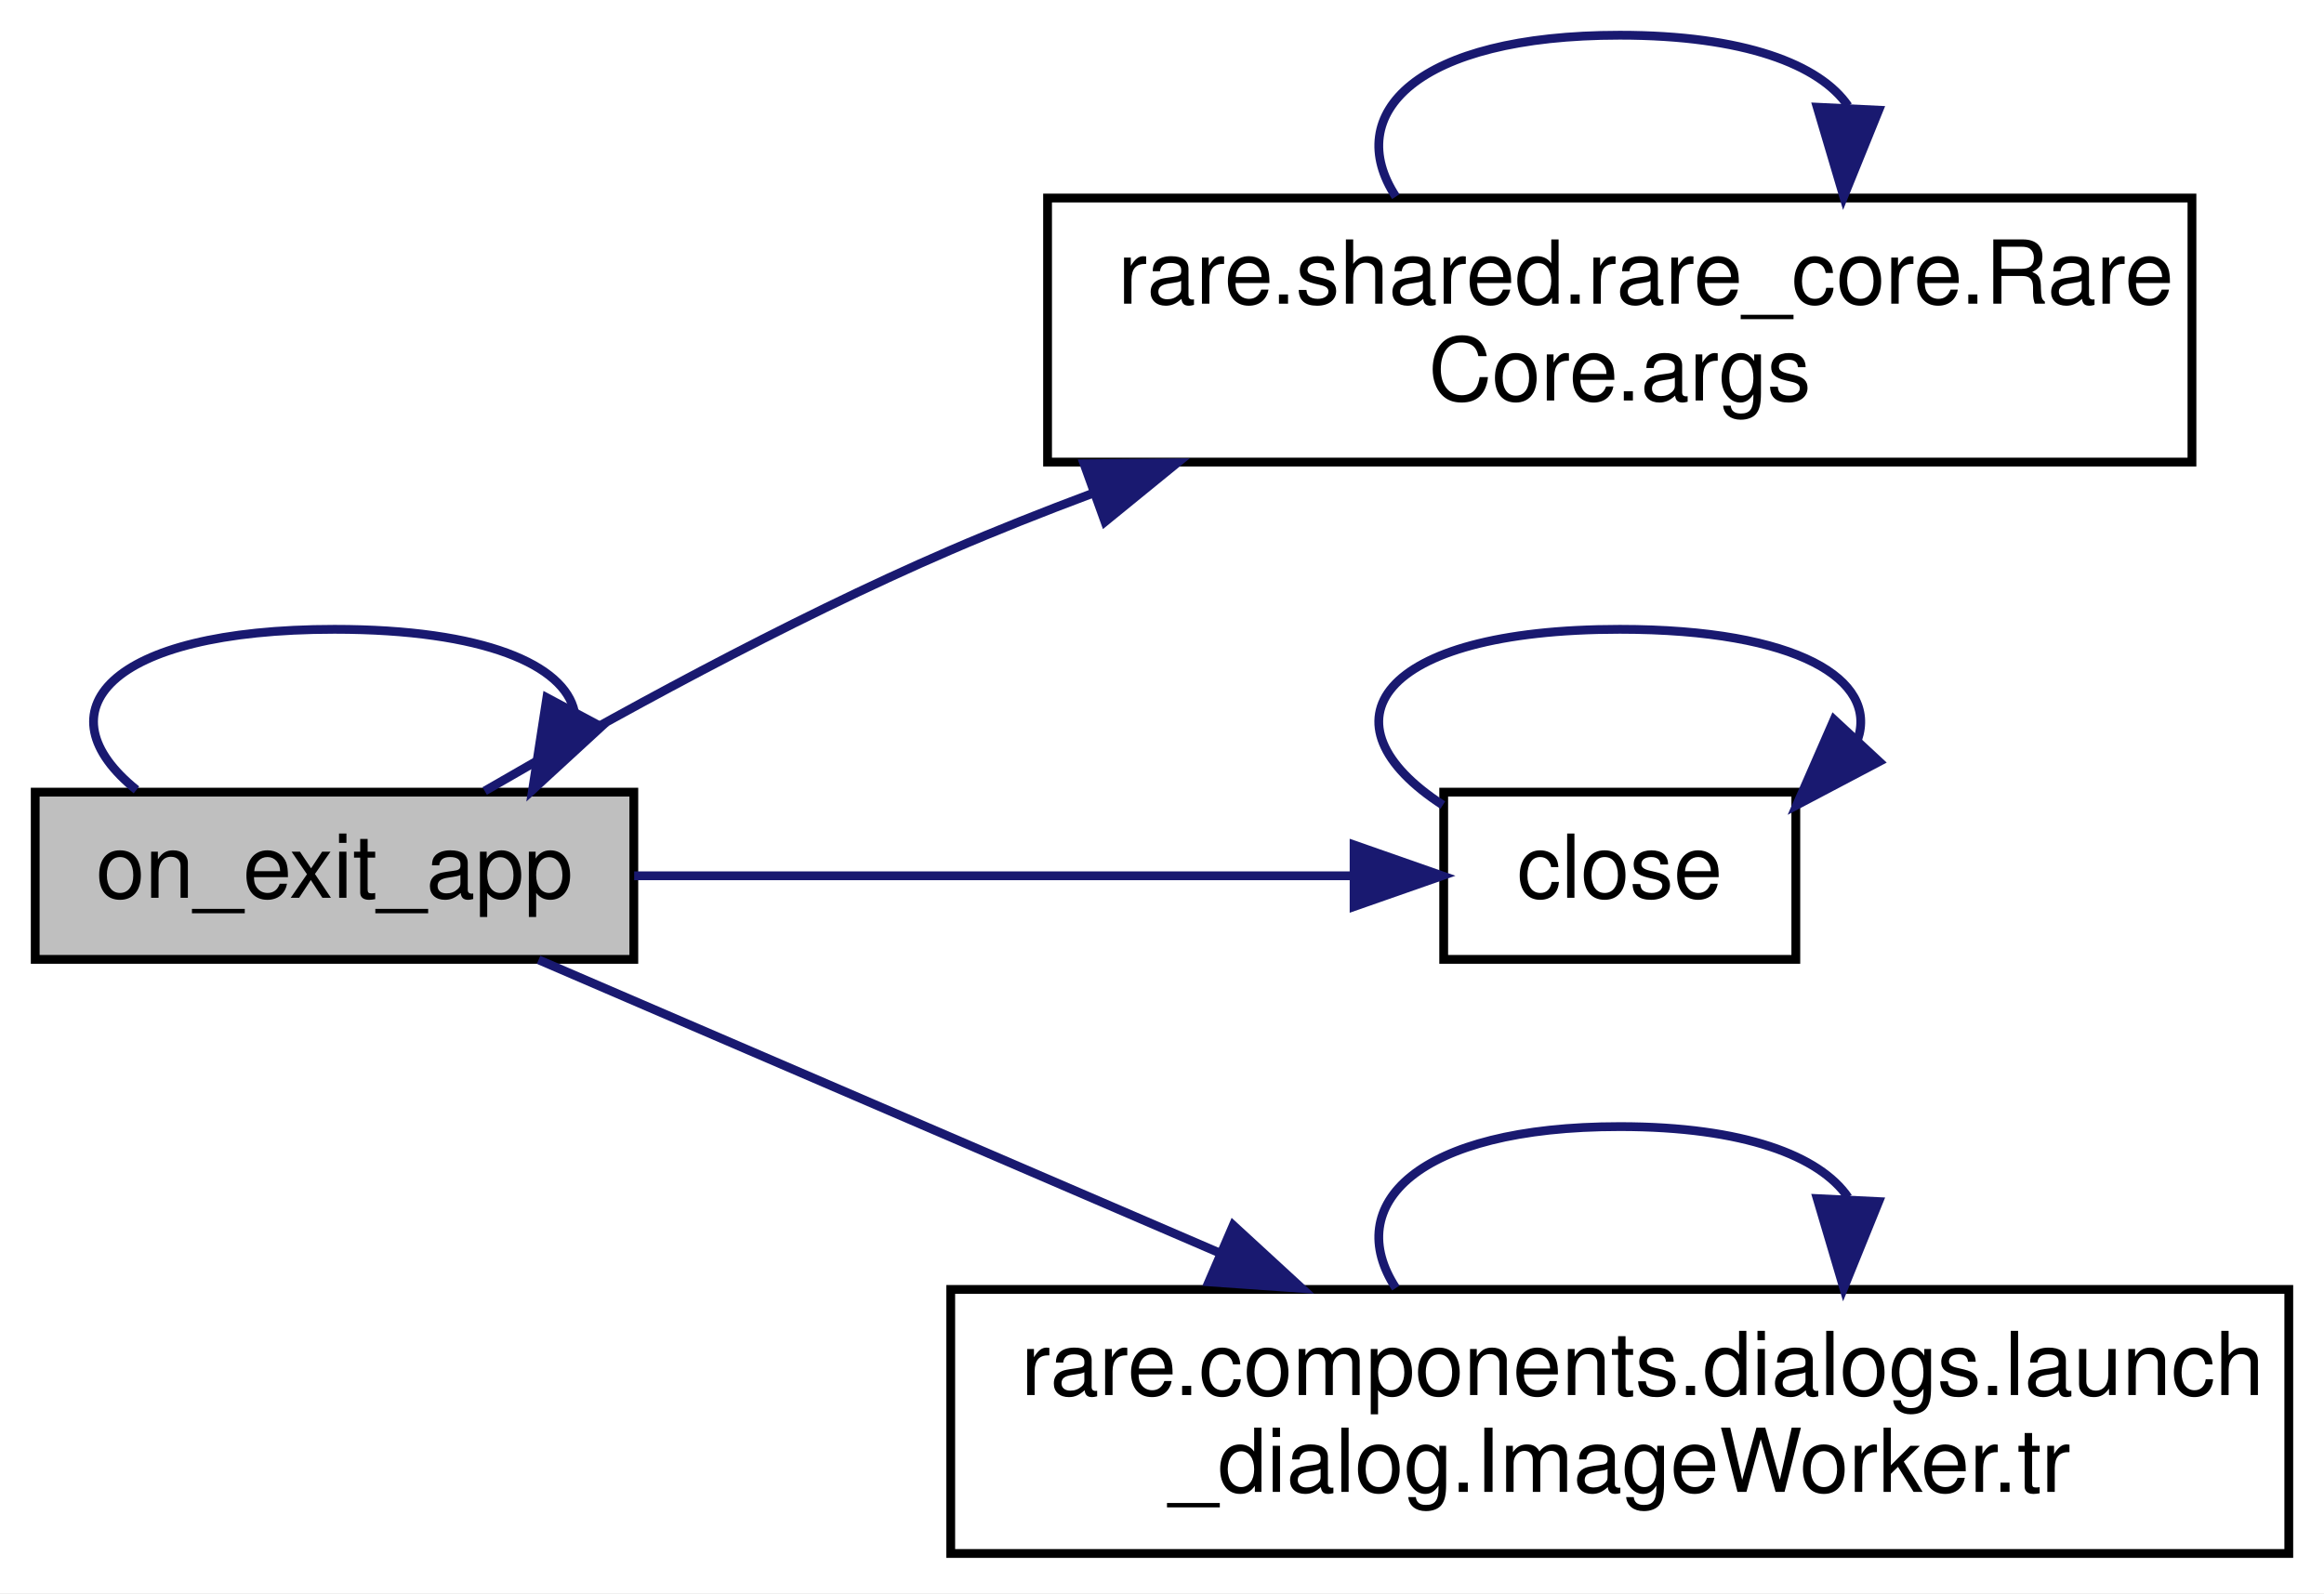
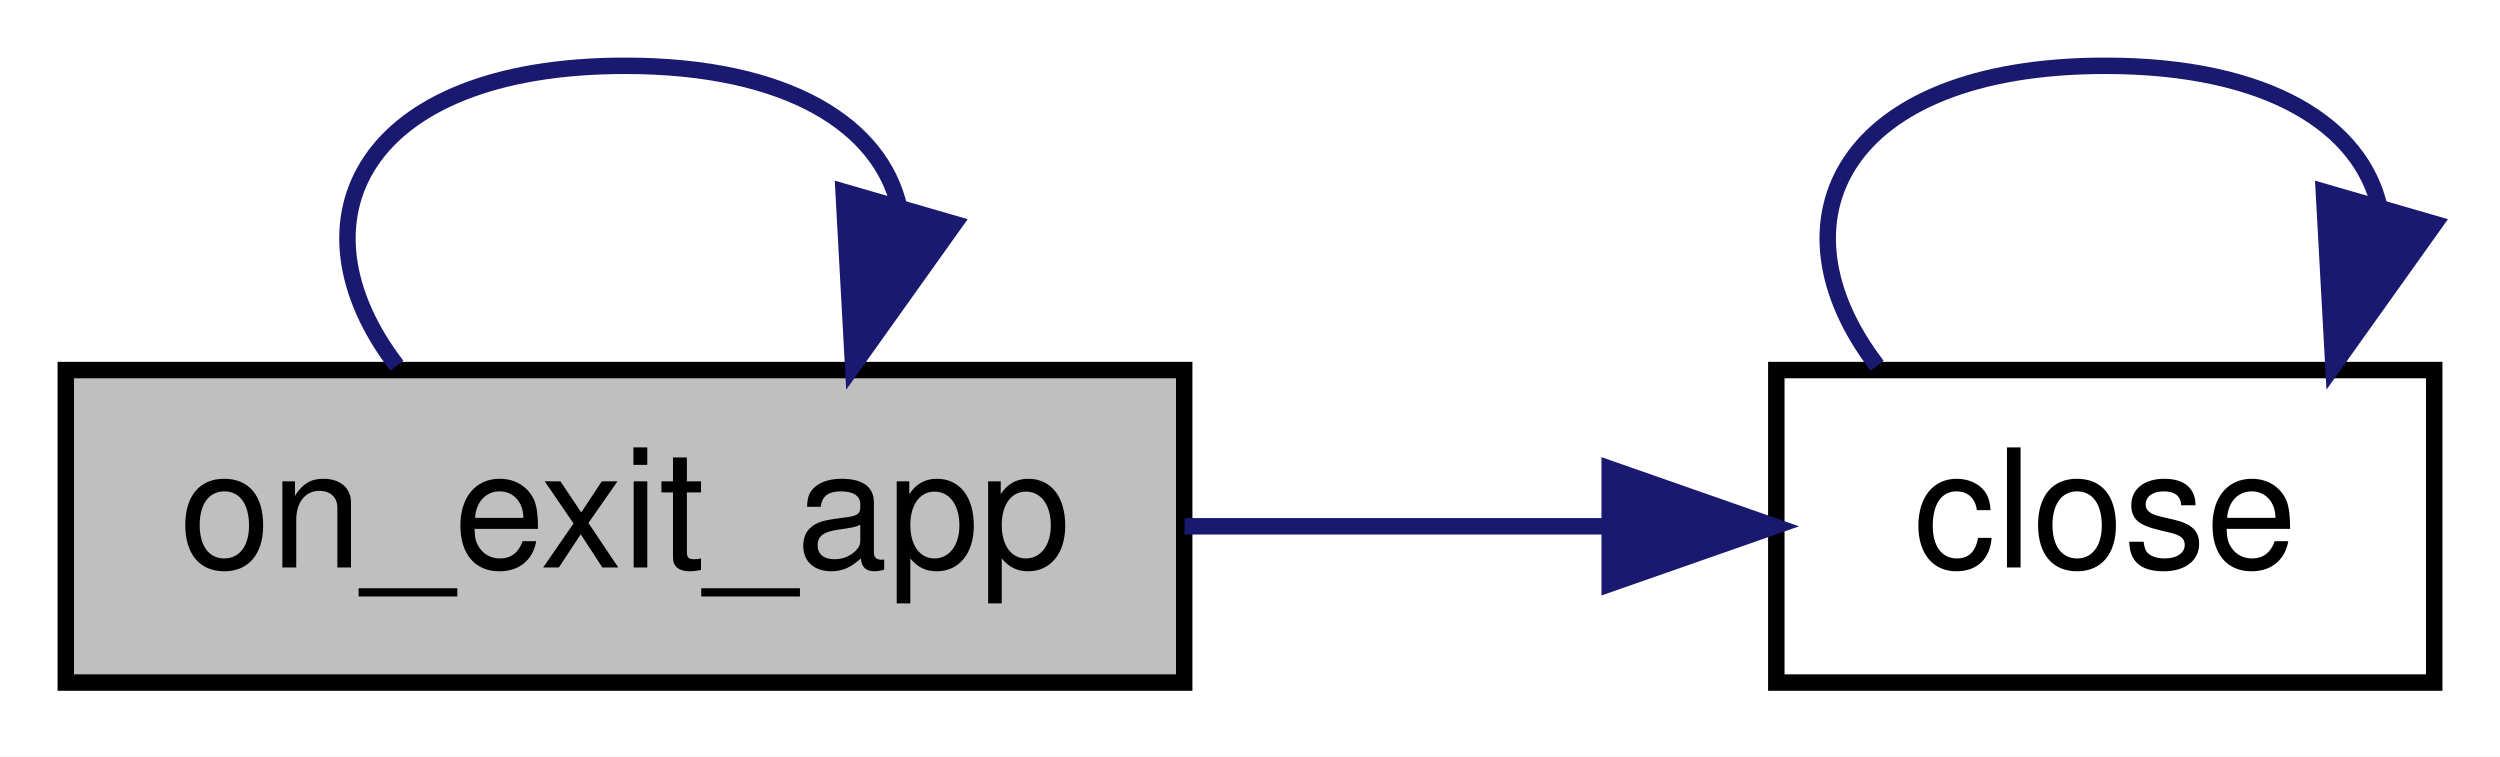
- <svg xmlns="http://www.w3.org/2000/svg" xmlns:xlink="http://www.w3.org/1999/xlink" width="264pt" height="181pt" viewBox="0.00 0.00 264.00 181.00">
-   <g id="graph0" class="graph" transform="scale(1 1) rotate(0) translate(4 177)">
-     <polygon fill="white" stroke="transparent" points="-4,4 -4,-177 260,-177 260,4 -4,4" />
+ <svg xmlns="http://www.w3.org/2000/svg" xmlns:xlink="http://www.w3.org/1999/xlink" width="152pt" height="46pt" viewBox="0.00 0.00 152.00 46.00">
+   <g id="graph0" class="graph" transform="scale(1 1) rotate(0) translate(4 42)">
+     <polygon fill="white" stroke="transparent" points="-4,4 -4,-42 148,-42 148,4 -4,4" />
    <g id="node1" class="node">
      <g id="a_node1">
        <a xlink:title=" ">
-           <polygon fill="#bfbfbf" stroke="black" points="0,-68 0,-87 68,-87 68,-68 0,-68" />
-           <text text-anchor="middle" x="34" y="-75" font-family="Helvetica,sans-Serif" font-size="10.00">on_exit_app</text>
+           <polygon fill="#bfbfbf" stroke="black" points="0,-0.5 0,-19.5 68,-19.5 68,-0.5 0,-0.5" />
+           <text text-anchor="middle" x="34" y="-7.5" font-family="Helvetica,sans-Serif" font-size="10.00">on_exit_app</text>
        </a>
      </g>
    </g>
-     <g id="edge5" class="edge">
-       <path fill="none" stroke="midnightblue" d="M11.5,-87.26C0.55,-96.07 8.05,-105.5 34,-105.5 51.03,-105.5 60.11,-101.44 61.25,-96.15" />
-       <polygon fill="midnightblue" stroke="midnightblue" points="64.3,-94.43 56.5,-87.26 58.12,-97.73 64.3,-94.43" />
+     <g id="edge3" class="edge">
+       <path fill="none" stroke="midnightblue" d="M20.13,-19.76C13.38,-28.57 18,-38 34,-38 44,-38 49.55,-34.31 50.67,-29.4" />
+       <polygon fill="midnightblue" stroke="midnightblue" points="54.02,-28.39 47.87,-19.76 47.29,-30.34 54.02,-28.39" />
    </g>
    <g id="node2" class="node">
      <g id="a_node2">
-         <a xlink:href="classrare_1_1shared_1_1rare__core_1_1_rare_core.html#a673cb72b40e8c1b2dfab6dbc0e0e39e4" target="_top" xlink:title=" ">
-           <polygon fill="white" stroke="black" points="115,-124.5 115,-154.5 245,-154.5 245,-124.5 115,-124.5" />
-           <text text-anchor="start" x="123" y="-142.5" font-family="Helvetica,sans-Serif" font-size="10.00">rare.shared.rare_core.Rare</text>
-           <text text-anchor="middle" x="180" y="-131.5" font-family="Helvetica,sans-Serif" font-size="10.00">Core.args</text>
+         <a xlink:href="classrare_1_1components_1_1main__window_1_1_main_window.html#ad9f81f4c56e23ca3c206b1e9374fc137" target="_top" xlink:title=" ">
+           <polygon fill="white" stroke="black" points="104,-0.5 104,-19.5 144,-19.5 144,-0.5 104,-0.5" />
+           <text text-anchor="middle" x="124" y="-7.5" font-family="Helvetica,sans-Serif" font-size="10.00">close</text>
        </a>
      </g>
    </g>
    <g id="edge1" class="edge">
-       <path fill="none" stroke="midnightblue" d="M51.06,-87.13C64.81,-95.11 85.28,-106.43 104,-114.5 109.12,-116.71 114.5,-118.84 119.94,-120.88" />
-       <polygon fill="midnightblue" stroke="midnightblue" points="119.14,-124.31 129.73,-124.41 121.52,-117.72 119.14,-124.31" />
-     </g>
-     <g id="node3" class="node">
-       <g id="a_node3">
-         <a xlink:href="classrare_1_1components_1_1main__window_1_1_main_window.html#ad9f81f4c56e23ca3c206b1e9374fc137" target="_top" xlink:title=" ">
-           <polygon fill="white" stroke="black" points="160,-68 160,-87 200,-87 200,-68 160,-68" />
-           <text text-anchor="middle" x="180" y="-75" font-family="Helvetica,sans-Serif" font-size="10.00">close</text>
-         </a>
-       </g>
-     </g>
-     <g id="edge3" class="edge">
-       <path fill="none" stroke="midnightblue" d="M68.04,-77.5C92.66,-77.5 125.99,-77.5 149.68,-77.5" />
-       <polygon fill="midnightblue" stroke="midnightblue" points="149.82,-81 159.82,-77.5 149.82,-74 149.82,-81" />
-     </g>
-     <g id="node4" class="node">
-       <g id="a_node4">
-         <a xlink:href="classrare_1_1components_1_1dialogs_1_1launch__dialog_1_1_image_worker.html#abfb44fdc3f5ec4c03f5d2e72900deb61" target="_top" xlink:title=" ">
-           <polygon fill="white" stroke="black" points="104,-0.5 104,-30.5 256,-30.5 256,-0.5 104,-0.5" />
-           <text text-anchor="start" x="112" y="-18.5" font-family="Helvetica,sans-Serif" font-size="10.00">rare.components.dialogs.launch</text>
-           <text text-anchor="middle" x="180" y="-7.5" font-family="Helvetica,sans-Serif" font-size="10.00">_dialog.ImageWorker.tr</text>
-         </a>
-       </g>
-     </g>
-     <g id="edge6" class="edge">
-       <path fill="none" stroke="midnightblue" d="M57.18,-67.95C77.68,-59.12 108.74,-45.75 134.37,-34.72" />
-       <polygon fill="midnightblue" stroke="midnightblue" points="136.09,-37.79 143.89,-30.62 133.32,-31.36 136.09,-37.79" />
+       <path fill="none" stroke="midnightblue" d="M68.02,-10C76.43,-10 85.41,-10 93.62,-10" />
+       <polygon fill="midnightblue" stroke="midnightblue" points="93.87,-13.5 103.87,-10 93.87,-6.5 93.87,-13.5" />
    </g>
    <g id="edge2" class="edge">
-       <path fill="none" stroke="midnightblue" d="M154.56,-154.66C148.42,-164.06 156.9,-173 180,-173 194.08,-173 202.72,-169.68 205.94,-164.96" />
-       <polygon fill="midnightblue" stroke="midnightblue" points="209.42,-164.48 205.44,-154.66 202.43,-164.82 209.42,-164.48" />
-     </g>
-     <g id="edge4" class="edge">
-       <path fill="none" stroke="midnightblue" d="M159.9,-85.53C145.64,-94.78 152.34,-105.5 180,-105.5 200.31,-105.5 209.32,-99.72 207.03,-92.98" />
-       <polygon fill="midnightblue" stroke="midnightblue" points="209.47,-90.47 200.1,-85.53 204.34,-95.23 209.47,-90.47" />
-     </g>
-     <g id="edge7" class="edge">
-       <path fill="none" stroke="midnightblue" d="M154.56,-30.66C148.42,-40.06 156.9,-49 180,-49 194.08,-49 202.72,-45.68 205.94,-40.96" />
-       <polygon fill="midnightblue" stroke="midnightblue" points="209.42,-40.48 205.44,-30.66 202.43,-40.82 209.42,-40.48" />
+       <path fill="none" stroke="midnightblue" d="M110.13,-19.76C103.38,-28.57 108,-38 124,-38 134,-38 139.55,-34.31 140.67,-29.4" />
+       <polygon fill="midnightblue" stroke="midnightblue" points="144.02,-28.39 137.87,-19.76 137.29,-30.34 144.02,-28.39" />
    </g>
  </g>
</svg>
